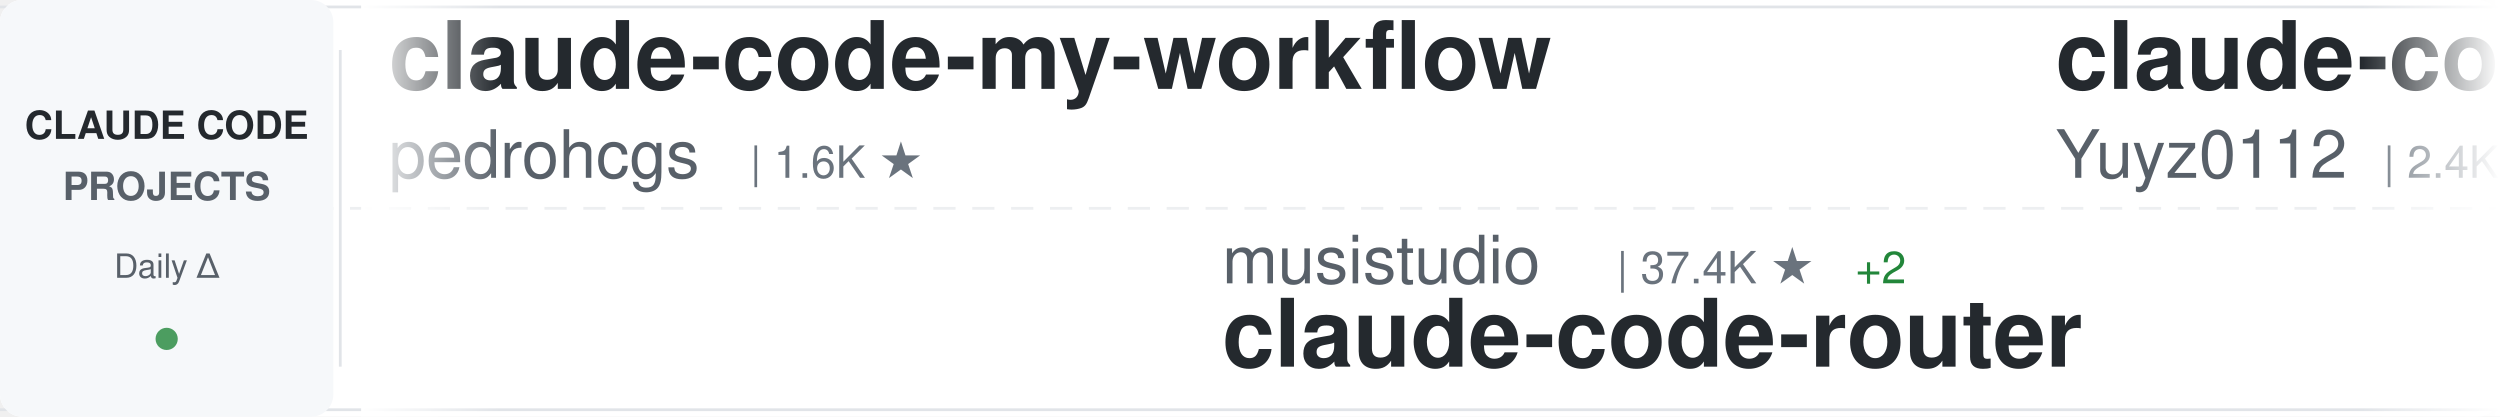
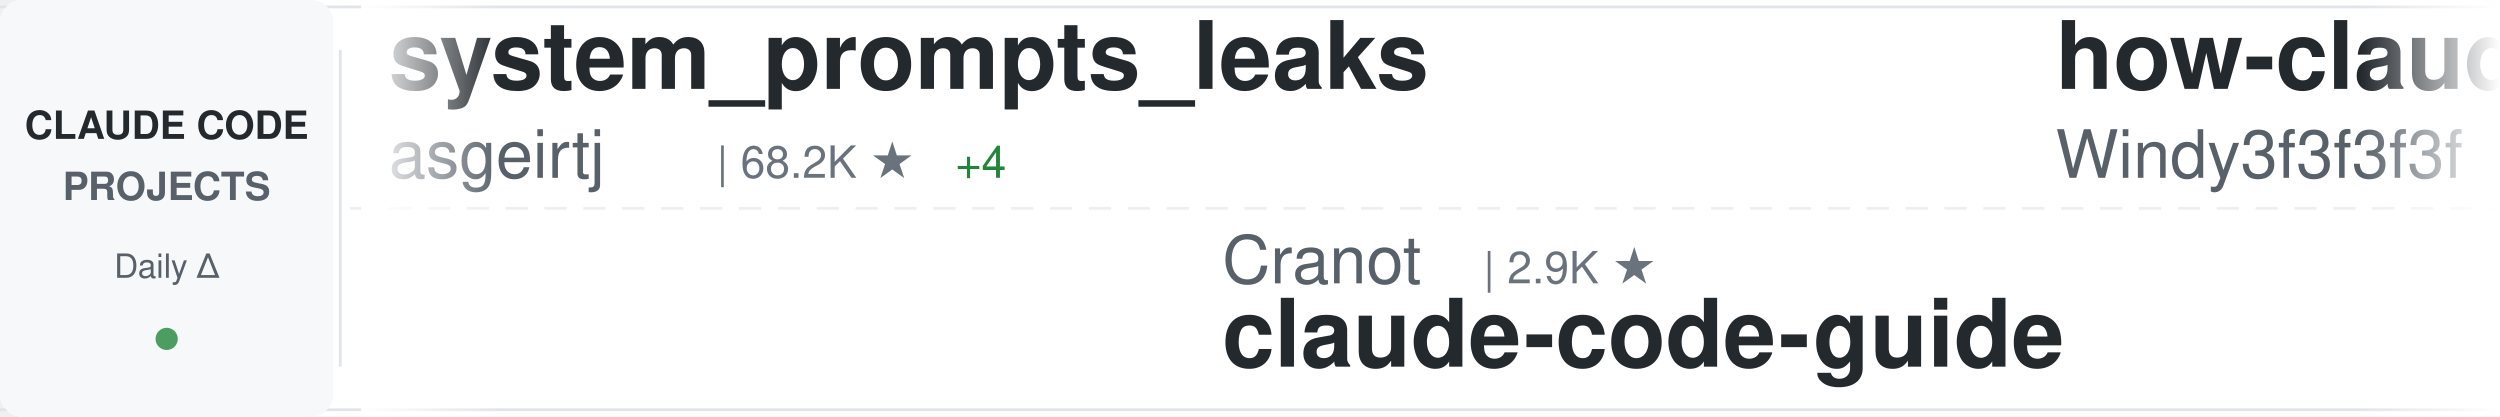
<svg xmlns="http://www.w3.org/2000/svg" width="900" height="150">
  <defs>
    <linearGradient id="awesomeLeftFade" x1="0%" y1="0%" x2="100%" y2="0%">
      <stop offset="0%" style="stop-color:#ffffff;stop-opacity:1" />
      <stop offset="100%" style="stop-color:#ffffff;stop-opacity:0" />
    </linearGradient>
    <linearGradient id="awesomeRightFade" x1="0%" y1="0%" x2="100%" y2="0%">
      <stop offset="0%" style="stop-color:#ffffff;stop-opacity:0" />
      <stop offset="100%" style="stop-color:#ffffff;stop-opacity:1" />
    </linearGradient>
  </defs>
  <rect width="900" height="150" fill="#ffffff" rx="8" />
  <rect x="0" y="2" width="900" height="1" fill="#e1e4e8" />
  <rect x="0" y="147" width="900" height="1" fill="#e1e4e8" />
  <line x1="0" y1="75" x2="900" y2="75" stroke="#e1e4e8" stroke-width="1" stroke-dasharray="8 6" opacity="0.6" />
  <rect x="0" y="0" width="120" height="150" fill="#f6f8fa" rx="8" />
  <text x="60" y="50" font-family="-apple-system, BlinkMacSystemFont, 'Segoe UI', Helvetica, Arial, sans-serif" font-size="14" font-weight="600" fill="#24292e" text-anchor="middle">CLAUDE CODE</text>
  <text x="60" y="72" font-family="-apple-system, BlinkMacSystemFont, 'Segoe UI', Helvetica, Arial, sans-serif" font-size="14" font-weight="600" fill="#586069" text-anchor="middle">PROJECTS</text>
  <text x="60" y="100" font-family="-apple-system, BlinkMacSystemFont, 'Segoe UI', Helvetica, Arial, sans-serif" font-size="12" font-weight="500" fill="#586069" text-anchor="middle">Daily Δ</text>
  <circle cx="60" cy="122" r="4" fill="#22863a" opacity="0.8" />
  <rect x="122" y="18" width="1" height="114" fill="#e1e4e8" />
  <clipPath id="awesomeTickerClip">
    <rect x="130" y="0" width="770" height="150" />
  </clipPath>
  <g clip-path="url(#awesomeTickerClip)">
    <g id="awesomeTickerItems">
      <animateTransform attributeName="transform" attributeType="XML" type="translate" from="0 0" to="-3000 0" dur="54s" repeatCount="indefinite" />
      <g transform="translate(0, 0)">
-         <text x="140" y="32" font-family="-apple-system, BlinkMacSystemFont, 'Segoe UI', Helvetica, Arial, sans-serif" font-size="34" font-weight="600" fill="#24292e">claude-code-my-workflow</text>
-         <text x="140" y="64" font-family="-apple-system, BlinkMacSystemFont, 'Segoe UI', Helvetica, Arial, sans-serif" font-size="24" font-weight="400" fill="#586069">pedrohcgs</text>
-         <text x="270" y="64" font-family="-apple-system, BlinkMacSystemFont, 'Segoe UI', Helvetica, Arial, sans-serif" font-size="16" font-weight="500" fill="#6a737d">| 1.6K ★</text>
+         <text x="140" y="32" font-family="-apple-system, BlinkMacSystemFont, 'Segoe UI', Helvetica, Arial, sans-serif" font-size="34" font-weight="600" fill="#24292e">system_prompts_leaks</text>
+         <text x="140" y="64" font-family="-apple-system, BlinkMacSystemFont, 'Segoe UI', Helvetica, Arial, sans-serif" font-size="24" font-weight="400" fill="#586069">asgeirtj</text>
+         <text x="258" y="64" font-family="-apple-system, BlinkMacSystemFont, 'Segoe UI', Helvetica, Arial, sans-serif" font-size="16" font-weight="500" fill="#6a737d">| 68.2K ★</text>
+         <text x="344" y="64" font-family="-apple-system, BlinkMacSystemFont, 'Segoe UI', Helvetica, Arial, sans-serif" font-size="16" font-weight="500" fill="#22863a"> +4</text>
      </g>
      <g transform="translate(300, 0)">
-         <text x="140" y="102" font-family="-apple-system, BlinkMacSystemFont, 'Segoe UI', Helvetica, Arial, sans-serif" font-size="24" font-weight="400" fill="#586069">musistudio</text>
-         <text x="282" y="102" font-family="-apple-system, BlinkMacSystemFont, 'Segoe UI', Helvetica, Arial, sans-serif" font-size="16" font-weight="500" fill="#6a737d">| 37.4K ★</text>
-         <text x="368" y="102" font-family="-apple-system, BlinkMacSystemFont, 'Segoe UI', Helvetica, Arial, sans-serif" font-size="16" font-weight="500" fill="#22863a"> +2</text>
-         <text x="140" y="132" font-family="-apple-system, BlinkMacSystemFont, 'Segoe UI', Helvetica, Arial, sans-serif" font-size="34" font-weight="600" fill="#24292e">claude-code-router</text>
+         <text x="140" y="102" font-family="-apple-system, BlinkMacSystemFont, 'Segoe UI', Helvetica, Arial, sans-serif" font-size="24" font-weight="400" fill="#586069">Cranot</text>
+         <text x="234" y="102" font-family="-apple-system, BlinkMacSystemFont, 'Segoe UI', Helvetica, Arial, sans-serif" font-size="16" font-weight="500" fill="#6a737d">| 2.9K ★</text>
+         <text x="140" y="132" font-family="-apple-system, BlinkMacSystemFont, 'Segoe UI', Helvetica, Arial, sans-serif" font-size="34" font-weight="600" fill="#24292e">claude-code-guide</text>
      </g>
      <g transform="translate(600, 0)">
-         <text x="140" y="32" font-family="-apple-system, BlinkMacSystemFont, 'Segoe UI', Helvetica, Arial, sans-serif" font-size="34" font-weight="600" fill="#24292e">claude-code-reverse</text>
-         <text x="140" y="64" font-family="-apple-system, BlinkMacSystemFont, 'Segoe UI', Helvetica, Arial, sans-serif" font-size="24" font-weight="400" fill="#586069">Yuyz0112</text>
-         <text x="258" y="64" font-family="-apple-system, BlinkMacSystemFont, 'Segoe UI', Helvetica, Arial, sans-serif" font-size="16" font-weight="500" fill="#6a737d">| 2.4K ★</text>
+         <text x="140" y="32" font-family="-apple-system, BlinkMacSystemFont, 'Segoe UI', Helvetica, Arial, sans-serif" font-size="34" font-weight="600" fill="#24292e">how-claude-code-works</text>
+         <text x="140" y="64" font-family="-apple-system, BlinkMacSystemFont, 'Segoe UI', Helvetica, Arial, sans-serif" font-size="24" font-weight="400" fill="#586069">Windy3f3f3f3f</text>
+         <text x="318" y="64" font-family="-apple-system, BlinkMacSystemFont, 'Segoe UI', Helvetica, Arial, sans-serif" font-size="16" font-weight="500" fill="#6a737d">| 3.7K ★</text>
      </g>
      <g transform="translate(900, 0)">
-         <text x="140" y="102" font-family="-apple-system, BlinkMacSystemFont, 'Segoe UI', Helvetica, Arial, sans-serif" font-size="24" font-weight="400" fill="#586069">anthropics</text>
-         <text x="282" y="102" font-family="-apple-system, BlinkMacSystemFont, 'Segoe UI', Helvetica, Arial, sans-serif" font-size="16" font-weight="500" fill="#6a737d">| 177.8K ★</text>
-         <text x="377" y="102" font-family="-apple-system, BlinkMacSystemFont, 'Segoe UI', Helvetica, Arial, sans-serif" font-size="16" font-weight="500" fill="#22863a"> +18</text>
-         <text x="140" y="132" font-family="-apple-system, BlinkMacSystemFont, 'Segoe UI', Helvetica, Arial, sans-serif" font-size="34" font-weight="600" fill="#24292e">skills</text>
+         <text x="140" y="102" font-family="-apple-system, BlinkMacSystemFont, 'Segoe UI', Helvetica, Arial, sans-serif" font-size="24" font-weight="400" fill="#586069">KPR111</text>
+         <text x="234" y="102" font-family="-apple-system, BlinkMacSystemFont, 'Segoe UI', Helvetica, Arial, sans-serif" font-size="16" font-weight="500" fill="#6a737d">| 18 ★</text>
+         <text x="140" y="132" font-family="-apple-system, BlinkMacSystemFont, 'Segoe UI', Helvetica, Arial, sans-serif" font-size="34" font-weight="600" fill="#24292e">Claude-Code</text>
      </g>
      <g transform="translate(1200, 0)">
-         <text x="140" y="32" font-family="-apple-system, BlinkMacSystemFont, 'Segoe UI', Helvetica, Arial, sans-serif" font-size="34" font-weight="600" fill="#24292e">claude-code-templates</text>
-         <text x="140" y="64" font-family="-apple-system, BlinkMacSystemFont, 'Segoe UI', Helvetica, Arial, sans-serif" font-size="24" font-weight="400" fill="#586069">davila7</text>
-         <text x="246" y="64" font-family="-apple-system, BlinkMacSystemFont, 'Segoe UI', Helvetica, Arial, sans-serif" font-size="16" font-weight="500" fill="#6a737d">| 31.5K ★</text>
-         <text x="332" y="64" font-family="-apple-system, BlinkMacSystemFont, 'Segoe UI', Helvetica, Arial, sans-serif" font-size="16" font-weight="500" fill="#22863a"> +60</text>
+         <text x="140" y="32" font-family="-apple-system, BlinkMacSystemFont, 'Segoe UI', Helvetica, Arial, sans-serif" font-size="34" font-weight="600" fill="#24292e">Claude-code</text>
+         <text x="140" y="64" font-family="-apple-system, BlinkMacSystemFont, 'Segoe UI', Helvetica, Arial, sans-serif" font-size="24" font-weight="400" fill="#586069">fazxes</text>
+         <text x="234" y="64" font-family="-apple-system, BlinkMacSystemFont, 'Segoe UI', Helvetica, Arial, sans-serif" font-size="16" font-weight="500" fill="#6a737d">| 242 ★</text>
      </g>
      <g transform="translate(1500, 0)">
-         <text x="140" y="102" font-family="-apple-system, BlinkMacSystemFont, 'Segoe UI', Helvetica, Arial, sans-serif" font-size="24" font-weight="400" fill="#586069">nicedreamzapp</text>
-         <text x="318" y="102" font-family="-apple-system, BlinkMacSystemFont, 'Segoe UI', Helvetica, Arial, sans-serif" font-size="16" font-weight="500" fill="#6a737d">| 3.3K ★</text>
-         <text x="140" y="132" font-family="-apple-system, BlinkMacSystemFont, 'Segoe UI', Helvetica, Arial, sans-serif" font-size="34" font-weight="600" fill="#24292e">claude-code-local</text>
+         <text x="140" y="102" font-family="-apple-system, BlinkMacSystemFont, 'Segoe UI', Helvetica, Arial, sans-serif" font-size="24" font-weight="400" fill="#586069">diet103</text>
+         <text x="246" y="102" font-family="-apple-system, BlinkMacSystemFont, 'Segoe UI', Helvetica, Arial, sans-serif" font-size="16" font-weight="500" fill="#6a737d">| 10.0K ★</text>
+         <text x="332" y="102" font-family="-apple-system, BlinkMacSystemFont, 'Segoe UI', Helvetica, Arial, sans-serif" font-size="16" font-weight="500" fill="#22863a"> +1</text>
+         <text x="140" y="132" font-family="-apple-system, BlinkMacSystemFont, 'Segoe UI', Helvetica, Arial, sans-serif" font-size="34" font-weight="600" fill="#24292e">claude-code-infrastructu...</text>
      </g>
      <g transform="translate(1800, 0)">
-         <text x="140" y="32" font-family="-apple-system, BlinkMacSystemFont, 'Segoe UI', Helvetica, Arial, sans-serif" font-size="34" font-weight="600" fill="#24292e">claude-code-cli</text>
-         <text x="140" y="64" font-family="-apple-system, BlinkMacSystemFont, 'Segoe UI', Helvetica, Arial, sans-serif" font-size="24" font-weight="400" fill="#586069">huangserva</text>
-         <text x="282" y="64" font-family="-apple-system, BlinkMacSystemFont, 'Segoe UI', Helvetica, Arial, sans-serif" font-size="16" font-weight="500" fill="#6a737d">| 631 ★</text>
+         <text x="140" y="32" font-family="-apple-system, BlinkMacSystemFont, 'Segoe UI', Helvetica, Arial, sans-serif" font-size="34" font-weight="600" fill="#24292e">claude-code-source-build</text>
+         <text x="140" y="64" font-family="-apple-system, BlinkMacSystemFont, 'Segoe UI', Helvetica, Arial, sans-serif" font-size="24" font-weight="400" fill="#586069">andrew-kramer-inno</text>
+         <text x="378" y="64" font-family="-apple-system, BlinkMacSystemFont, 'Segoe UI', Helvetica, Arial, sans-serif" font-size="16" font-weight="500" fill="#6a737d">| 595 ★</text>
      </g>
      <g transform="translate(2100, 0)">
-         <text x="140" y="102" font-family="-apple-system, BlinkMacSystemFont, 'Segoe UI', Helvetica, Arial, sans-serif" font-size="24" font-weight="400" fill="#586069">jqueryscript</text>
-         <text x="306" y="102" font-family="-apple-system, BlinkMacSystemFont, 'Segoe UI', Helvetica, Arial, sans-serif" font-size="16" font-weight="500" fill="#6a737d">| 518 ★</text>
-         <text x="140" y="132" font-family="-apple-system, BlinkMacSystemFont, 'Segoe UI', Helvetica, Arial, sans-serif" font-size="34" font-weight="600" fill="#24292e">awesome-claude-code</text>
+         <text x="140" y="102" font-family="-apple-system, BlinkMacSystemFont, 'Segoe UI', Helvetica, Arial, sans-serif" font-size="24" font-weight="400" fill="#586069">wanshuiyin</text>
+         <text x="282" y="102" font-family="-apple-system, BlinkMacSystemFont, 'Segoe UI', Helvetica, Arial, sans-serif" font-size="16" font-weight="500" fill="#6a737d">| 16.6K ★</text>
+         <text x="368" y="102" font-family="-apple-system, BlinkMacSystemFont, 'Segoe UI', Helvetica, Arial, sans-serif" font-size="16" font-weight="500" fill="#22863a"> +2</text>
+         <text x="140" y="132" font-family="-apple-system, BlinkMacSystemFont, 'Segoe UI', Helvetica, Arial, sans-serif" font-size="34" font-weight="600" fill="#24292e">Auto-claude-code-researc...</text>
      </g>
      <g transform="translate(2400, 0)">
-         <text x="140" y="32" font-family="-apple-system, BlinkMacSystemFont, 'Segoe UI', Helvetica, Arial, sans-serif" font-size="34" font-weight="600" fill="#24292e">ClaudeCodeAgents</text>
-         <text x="140" y="64" font-family="-apple-system, BlinkMacSystemFont, 'Segoe UI', Helvetica, Arial, sans-serif" font-size="24" font-weight="400" fill="#586069">darcyegb</text>
-         <text x="258" y="64" font-family="-apple-system, BlinkMacSystemFont, 'Segoe UI', Helvetica, Arial, sans-serif" font-size="16" font-weight="500" fill="#6a737d">| 768 ★</text>
+         <text x="140" y="32" font-family="-apple-system, BlinkMacSystemFont, 'Segoe UI', Helvetica, Arial, sans-serif" font-size="34" font-weight="600" fill="#24292e">claude-code-guide</text>
+         <text x="140" y="64" font-family="-apple-system, BlinkMacSystemFont, 'Segoe UI', Helvetica, Arial, sans-serif" font-size="24" font-weight="400" fill="#586069">zebbern</text>
+         <text x="246" y="64" font-family="-apple-system, BlinkMacSystemFont, 'Segoe UI', Helvetica, Arial, sans-serif" font-size="16" font-weight="500" fill="#6a737d">| 4.6K ★</text>
      </g>
      <g transform="translate(2700, 0)">
-         <text x="140" y="102" font-family="-apple-system, BlinkMacSystemFont, 'Segoe UI', Helvetica, Arial, sans-serif" font-size="24" font-weight="400" fill="#586069">1rgs</text>
-         <text x="210" y="102" font-family="-apple-system, BlinkMacSystemFont, 'Segoe UI', Helvetica, Arial, sans-serif" font-size="16" font-weight="500" fill="#6a737d">| 3.7K ★</text>
-         <text x="140" y="132" font-family="-apple-system, BlinkMacSystemFont, 'Segoe UI', Helvetica, Arial, sans-serif" font-size="34" font-weight="600" fill="#24292e">claude-code-proxy</text>
+         <text x="140" y="102" font-family="-apple-system, BlinkMacSystemFont, 'Segoe UI', Helvetica, Arial, sans-serif" font-size="24" font-weight="400" fill="#586069">JrCx7scC</text>
+         <text x="258" y="102" font-family="-apple-system, BlinkMacSystemFont, 'Segoe UI', Helvetica, Arial, sans-serif" font-size="16" font-weight="500" fill="#6a737d">| 376 ★</text>
+         <text x="140" y="132" font-family="-apple-system, BlinkMacSystemFont, 'Segoe UI', Helvetica, Arial, sans-serif" font-size="34" font-weight="600" fill="#24292e">claude-code-source</text>
      </g>
      <g transform="translate(3000, 0)">
-         <text x="140" y="32" font-family="-apple-system, BlinkMacSystemFont, 'Segoe UI', Helvetica, Arial, sans-serif" font-size="34" font-weight="600" fill="#24292e">claude-code-my-workflow</text>
-         <text x="140" y="64" font-family="-apple-system, BlinkMacSystemFont, 'Segoe UI', Helvetica, Arial, sans-serif" font-size="24" font-weight="400" fill="#586069">pedrohcgs</text>
-         <text x="270" y="64" font-family="-apple-system, BlinkMacSystemFont, 'Segoe UI', Helvetica, Arial, sans-serif" font-size="16" font-weight="500" fill="#6a737d">| 1.6K ★</text>
+         <text x="140" y="32" font-family="-apple-system, BlinkMacSystemFont, 'Segoe UI', Helvetica, Arial, sans-serif" font-size="34" font-weight="600" fill="#24292e">system_prompts_leaks</text>
+         <text x="140" y="64" font-family="-apple-system, BlinkMacSystemFont, 'Segoe UI', Helvetica, Arial, sans-serif" font-size="24" font-weight="400" fill="#586069">asgeirtj</text>
+         <text x="258" y="64" font-family="-apple-system, BlinkMacSystemFont, 'Segoe UI', Helvetica, Arial, sans-serif" font-size="16" font-weight="500" fill="#6a737d">| 68.2K ★</text>
+         <text x="344" y="64" font-family="-apple-system, BlinkMacSystemFont, 'Segoe UI', Helvetica, Arial, sans-serif" font-size="16" font-weight="500" fill="#22863a"> +4</text>
      </g>
      <g transform="translate(3300, 0)">
-         <text x="140" y="102" font-family="-apple-system, BlinkMacSystemFont, 'Segoe UI', Helvetica, Arial, sans-serif" font-size="24" font-weight="400" fill="#586069">musistudio</text>
-         <text x="282" y="102" font-family="-apple-system, BlinkMacSystemFont, 'Segoe UI', Helvetica, Arial, sans-serif" font-size="16" font-weight="500" fill="#6a737d">| 37.4K ★</text>
-         <text x="368" y="102" font-family="-apple-system, BlinkMacSystemFont, 'Segoe UI', Helvetica, Arial, sans-serif" font-size="16" font-weight="500" fill="#22863a"> +2</text>
-         <text x="140" y="132" font-family="-apple-system, BlinkMacSystemFont, 'Segoe UI', Helvetica, Arial, sans-serif" font-size="34" font-weight="600" fill="#24292e">claude-code-router</text>
+         <text x="140" y="102" font-family="-apple-system, BlinkMacSystemFont, 'Segoe UI', Helvetica, Arial, sans-serif" font-size="24" font-weight="400" fill="#586069">Cranot</text>
+         <text x="234" y="102" font-family="-apple-system, BlinkMacSystemFont, 'Segoe UI', Helvetica, Arial, sans-serif" font-size="16" font-weight="500" fill="#6a737d">| 2.9K ★</text>
+         <text x="140" y="132" font-family="-apple-system, BlinkMacSystemFont, 'Segoe UI', Helvetica, Arial, sans-serif" font-size="34" font-weight="600" fill="#24292e">claude-code-guide</text>
      </g>
      <g transform="translate(3600, 0)">
-         <text x="140" y="32" font-family="-apple-system, BlinkMacSystemFont, 'Segoe UI', Helvetica, Arial, sans-serif" font-size="34" font-weight="600" fill="#24292e">claude-code-reverse</text>
-         <text x="140" y="64" font-family="-apple-system, BlinkMacSystemFont, 'Segoe UI', Helvetica, Arial, sans-serif" font-size="24" font-weight="400" fill="#586069">Yuyz0112</text>
-         <text x="258" y="64" font-family="-apple-system, BlinkMacSystemFont, 'Segoe UI', Helvetica, Arial, sans-serif" font-size="16" font-weight="500" fill="#6a737d">| 2.4K ★</text>
+         <text x="140" y="32" font-family="-apple-system, BlinkMacSystemFont, 'Segoe UI', Helvetica, Arial, sans-serif" font-size="34" font-weight="600" fill="#24292e">how-claude-code-works</text>
+         <text x="140" y="64" font-family="-apple-system, BlinkMacSystemFont, 'Segoe UI', Helvetica, Arial, sans-serif" font-size="24" font-weight="400" fill="#586069">Windy3f3f3f3f</text>
+         <text x="318" y="64" font-family="-apple-system, BlinkMacSystemFont, 'Segoe UI', Helvetica, Arial, sans-serif" font-size="16" font-weight="500" fill="#6a737d">| 3.7K ★</text>
      </g>
      <g transform="translate(3900, 0)">
-         <text x="140" y="102" font-family="-apple-system, BlinkMacSystemFont, 'Segoe UI', Helvetica, Arial, sans-serif" font-size="24" font-weight="400" fill="#586069">anthropics</text>
-         <text x="282" y="102" font-family="-apple-system, BlinkMacSystemFont, 'Segoe UI', Helvetica, Arial, sans-serif" font-size="16" font-weight="500" fill="#6a737d">| 177.8K ★</text>
-         <text x="377" y="102" font-family="-apple-system, BlinkMacSystemFont, 'Segoe UI', Helvetica, Arial, sans-serif" font-size="16" font-weight="500" fill="#22863a"> +18</text>
-         <text x="140" y="132" font-family="-apple-system, BlinkMacSystemFont, 'Segoe UI', Helvetica, Arial, sans-serif" font-size="34" font-weight="600" fill="#24292e">skills</text>
+         <text x="140" y="102" font-family="-apple-system, BlinkMacSystemFont, 'Segoe UI', Helvetica, Arial, sans-serif" font-size="24" font-weight="400" fill="#586069">KPR111</text>
+         <text x="234" y="102" font-family="-apple-system, BlinkMacSystemFont, 'Segoe UI', Helvetica, Arial, sans-serif" font-size="16" font-weight="500" fill="#6a737d">| 18 ★</text>
+         <text x="140" y="132" font-family="-apple-system, BlinkMacSystemFont, 'Segoe UI', Helvetica, Arial, sans-serif" font-size="34" font-weight="600" fill="#24292e">Claude-Code</text>
      </g>
    </g>
  </g>
  <rect x="130" y="0" width="50" height="150" fill="url(#awesomeLeftFade)" />
  <rect x="850" y="0" width="50" height="150" fill="url(#awesomeRightFade)" />
</svg>
